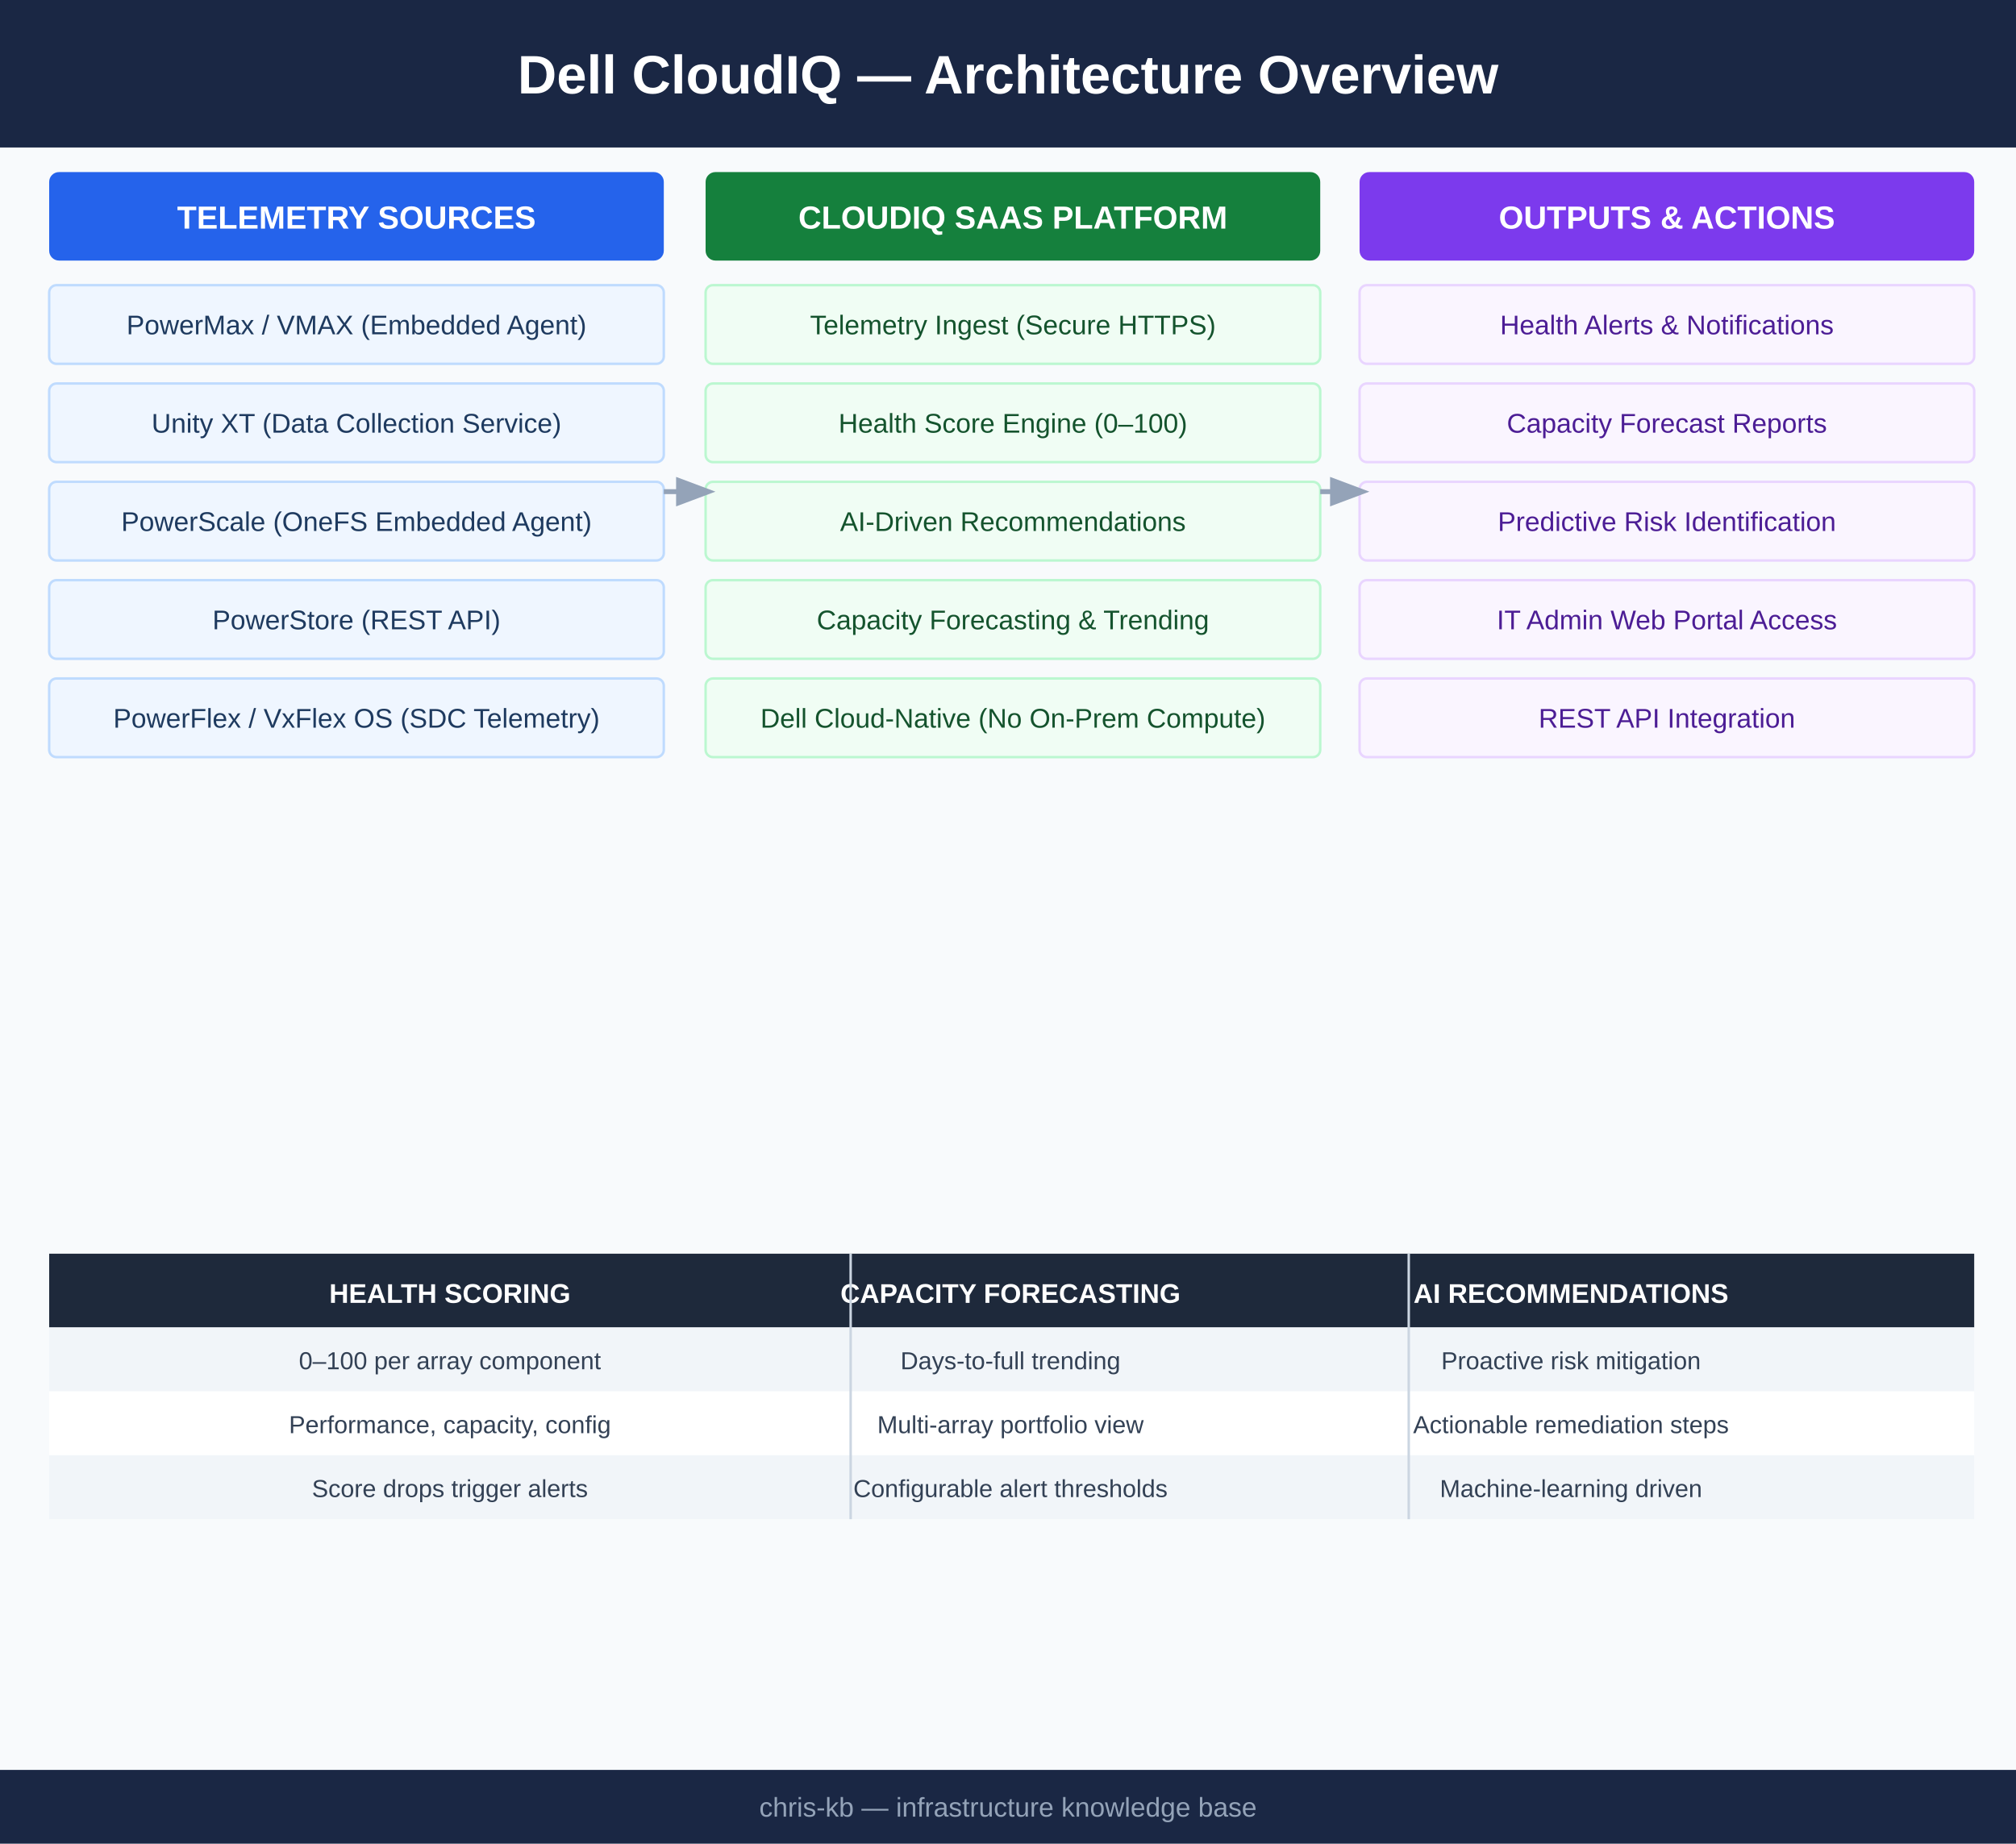
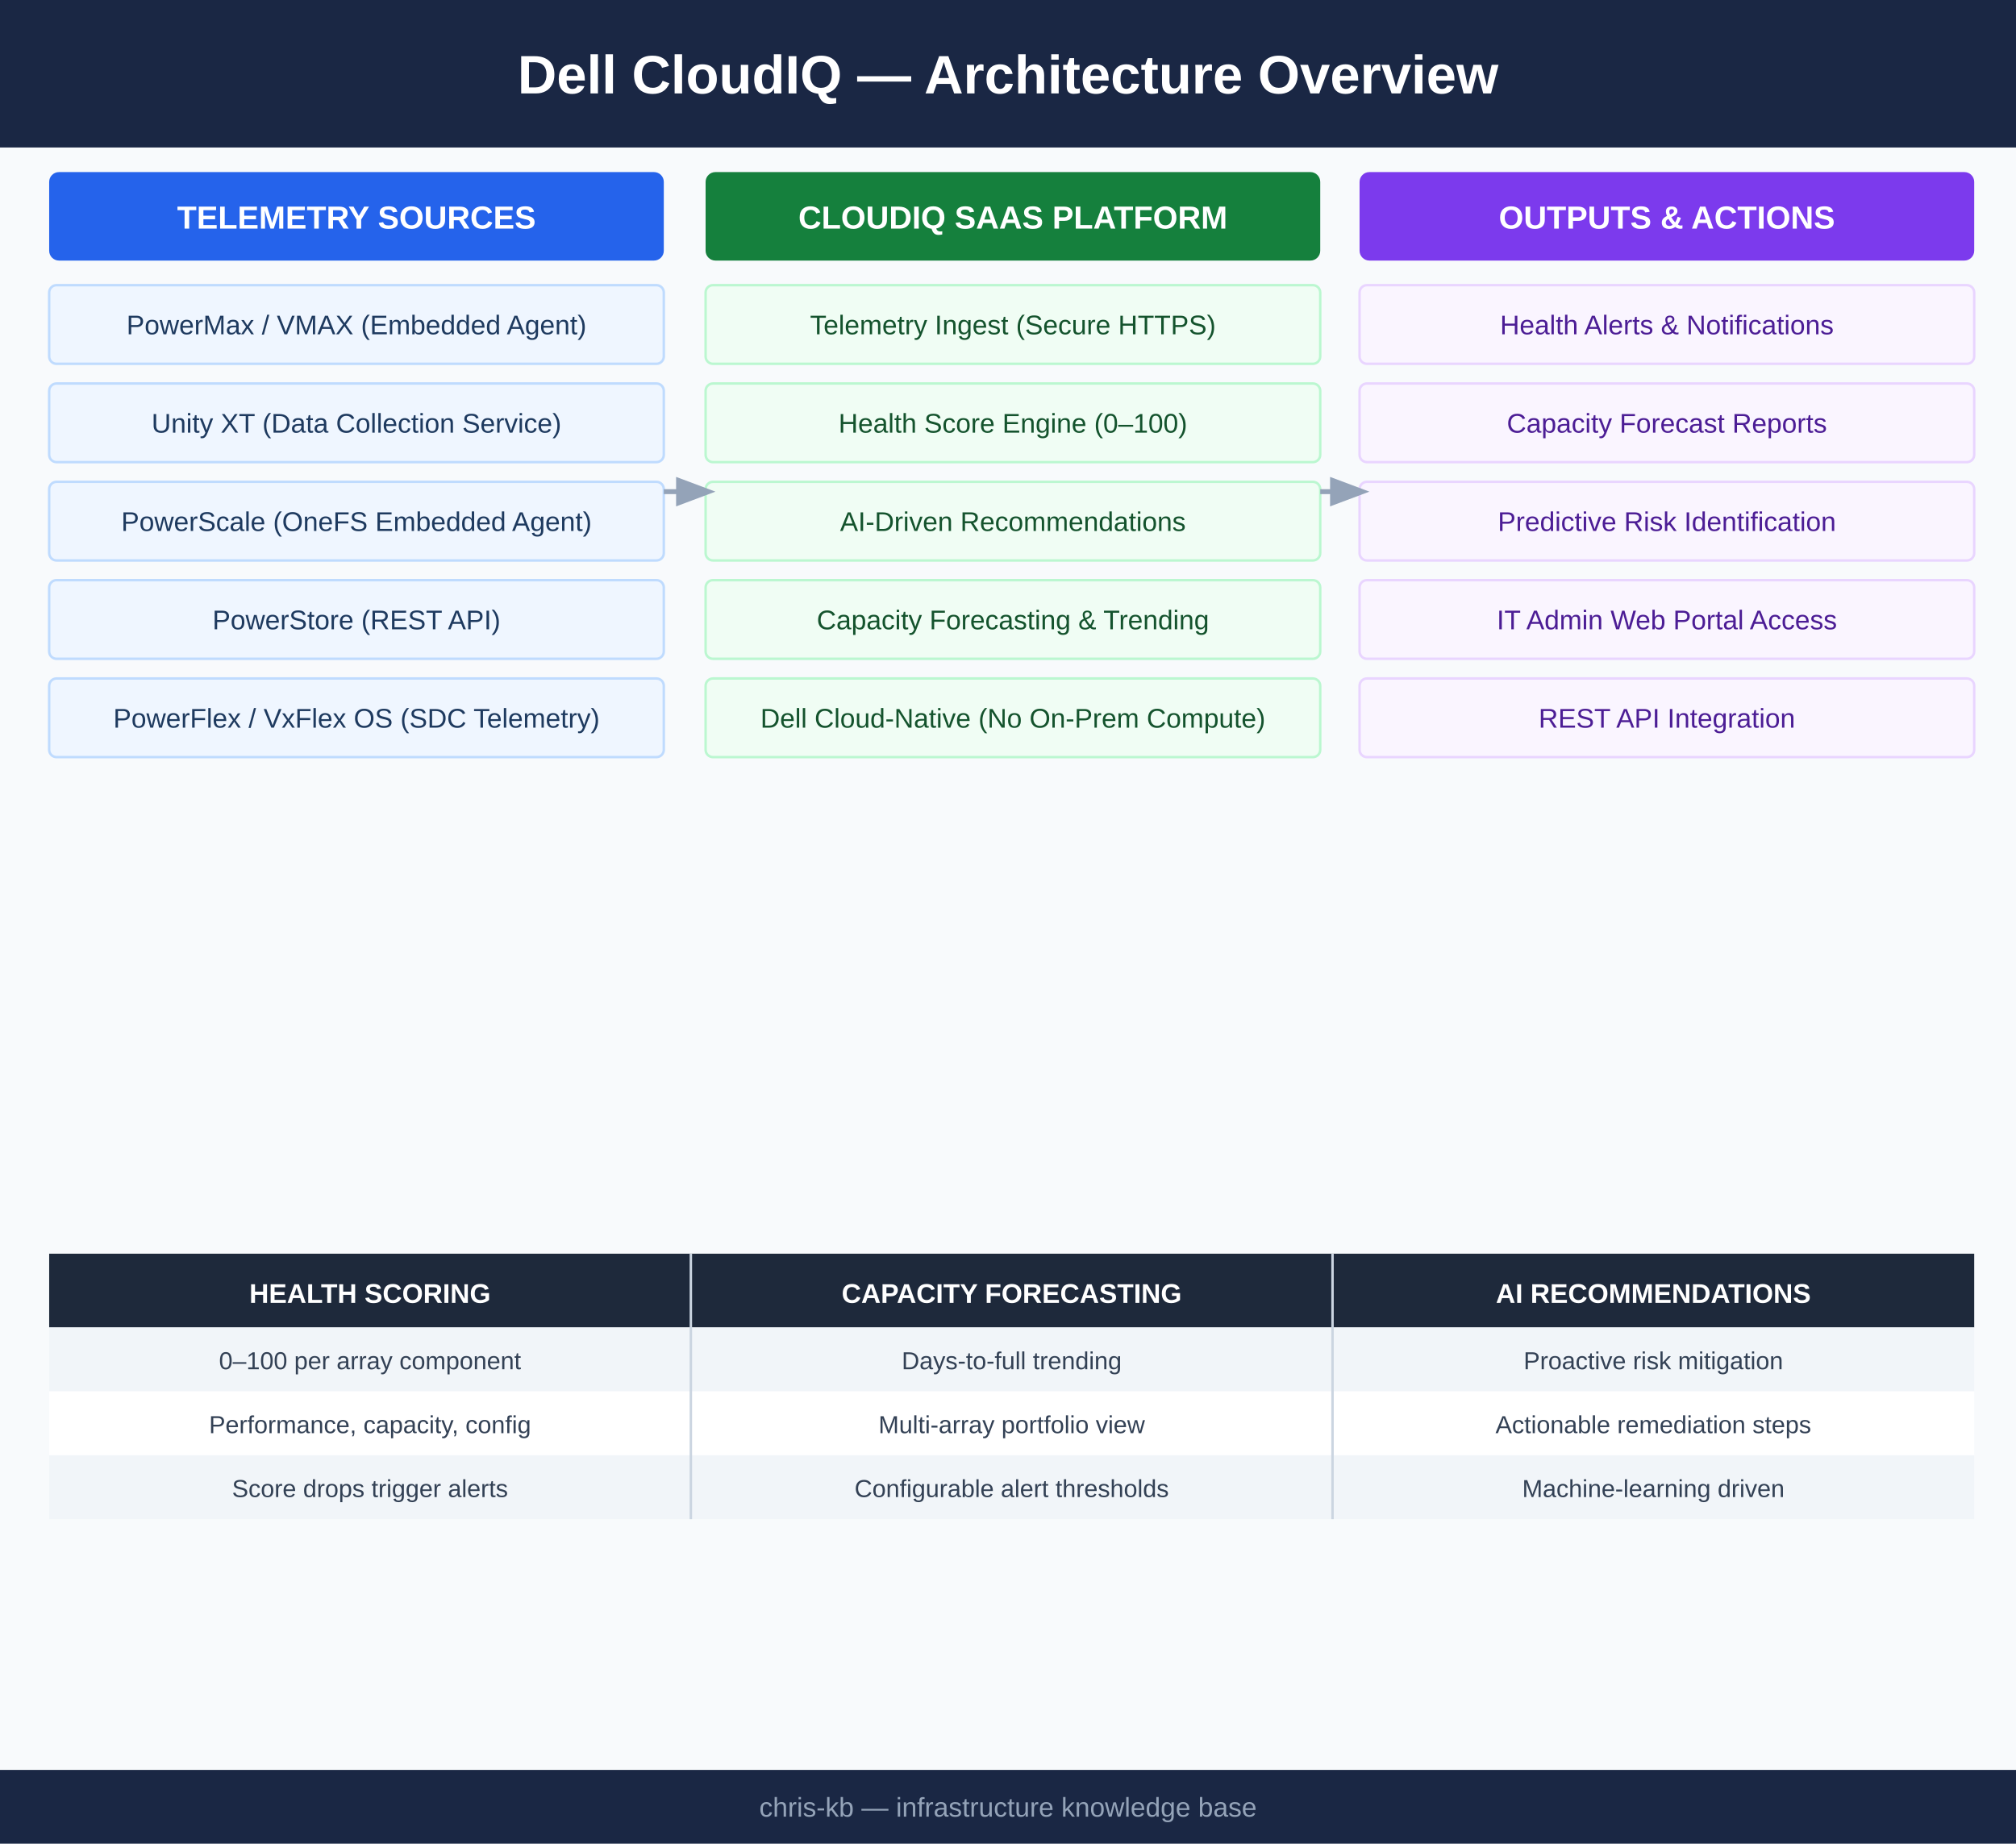
<svg xmlns="http://www.w3.org/2000/svg" viewBox="0 0 820 750" width="820" height="750">
  <rect width="820" height="750" fill="#f8fafc" />
  <rect x="0" y="0" width="820" height="60" fill="#1a2744" />
  <text x="410" y="38" font-family="Arial,sans-serif" font-size="22" font-weight="bold" fill="white" text-anchor="middle">Dell CloudIQ — Architecture Overview</text>
  <rect x="20" y="70" width="250" height="36" rx="4" fill="#2563eb" />
  <text x="145" y="93" font-family="Arial,sans-serif" font-size="13" font-weight="bold" fill="white" text-anchor="middle">TELEMETRY SOURCES</text>
  <rect x="20" y="116" width="250" height="32" rx="3" fill="#eff6ff" stroke="#bfdbfe" stroke-width="1" />
  <text x="145" y="136" font-family="Arial,sans-serif" font-size="11" fill="#1e3a5f" text-anchor="middle">PowerMax / VMAX (Embedded Agent)</text>
  <rect x="20" y="156" width="250" height="32" rx="3" fill="#eff6ff" stroke="#bfdbfe" stroke-width="1" />
  <text x="145" y="176" font-family="Arial,sans-serif" font-size="11" fill="#1e3a5f" text-anchor="middle">Unity XT (Data Collection Service)</text>
  <rect x="20" y="196" width="250" height="32" rx="3" fill="#eff6ff" stroke="#bfdbfe" stroke-width="1" />
  <text x="145" y="216" font-family="Arial,sans-serif" font-size="11" fill="#1e3a5f" text-anchor="middle">PowerScale (OneFS Embedded Agent)</text>
  <rect x="20" y="236" width="250" height="32" rx="3" fill="#eff6ff" stroke="#bfdbfe" stroke-width="1" />
  <text x="145" y="256" font-family="Arial,sans-serif" font-size="11" fill="#1e3a5f" text-anchor="middle">PowerStore (REST API)</text>
  <rect x="20" y="276" width="250" height="32" rx="3" fill="#eff6ff" stroke="#bfdbfe" stroke-width="1" />
  <text x="145" y="296" font-family="Arial,sans-serif" font-size="11" fill="#1e3a5f" text-anchor="middle">PowerFlex / VxFlex OS (SDC Telemetry)</text>
  <rect x="287" y="70" width="250" height="36" rx="4" fill="#15803d" />
  <text x="412" y="93" font-family="Arial,sans-serif" font-size="13" font-weight="bold" fill="white" text-anchor="middle">CLOUDIQ SAAS PLATFORM</text>
  <rect x="287" y="116" width="250" height="32" rx="3" fill="#f0fdf4" stroke="#bbf7d0" stroke-width="1" />
  <text x="412" y="136" font-family="Arial,sans-serif" font-size="11" fill="#14532d" text-anchor="middle">Telemetry Ingest (Secure HTTPS)</text>
  <rect x="287" y="156" width="250" height="32" rx="3" fill="#f0fdf4" stroke="#bbf7d0" stroke-width="1" />
  <text x="412" y="176" font-family="Arial,sans-serif" font-size="11" fill="#14532d" text-anchor="middle">Health Score Engine (0–100)</text>
  <rect x="287" y="196" width="250" height="32" rx="3" fill="#f0fdf4" stroke="#bbf7d0" stroke-width="1" />
  <text x="412" y="216" font-family="Arial,sans-serif" font-size="11" fill="#14532d" text-anchor="middle">AI-Driven Recommendations</text>
  <rect x="287" y="236" width="250" height="32" rx="3" fill="#f0fdf4" stroke="#bbf7d0" stroke-width="1" />
  <text x="412" y="256" font-family="Arial,sans-serif" font-size="11" fill="#14532d" text-anchor="middle">Capacity Forecasting &amp; Trending</text>
  <rect x="287" y="276" width="250" height="32" rx="3" fill="#f0fdf4" stroke="#bbf7d0" stroke-width="1" />
  <text x="412" y="296" font-family="Arial,sans-serif" font-size="11" fill="#14532d" text-anchor="middle">Dell Cloud-Native (No On-Prem Compute)</text>
  <rect x="553" y="70" width="250" height="36" rx="4" fill="#7c3aed" />
  <text x="678" y="93" font-family="Arial,sans-serif" font-size="13" font-weight="bold" fill="white" text-anchor="middle">OUTPUTS &amp; ACTIONS</text>
  <rect x="553" y="116" width="250" height="32" rx="3" fill="#faf5ff" stroke="#e9d5ff" stroke-width="1" />
  <text x="678" y="136" font-family="Arial,sans-serif" font-size="11" fill="#4c1d95" text-anchor="middle">Health Alerts &amp; Notifications</text>
  <rect x="553" y="156" width="250" height="32" rx="3" fill="#faf5ff" stroke="#e9d5ff" stroke-width="1" />
  <text x="678" y="176" font-family="Arial,sans-serif" font-size="11" fill="#4c1d95" text-anchor="middle">Capacity Forecast Reports</text>
  <rect x="553" y="196" width="250" height="32" rx="3" fill="#faf5ff" stroke="#e9d5ff" stroke-width="1" />
  <text x="678" y="216" font-family="Arial,sans-serif" font-size="11" fill="#4c1d95" text-anchor="middle">Predictive Risk Identification</text>
  <rect x="553" y="236" width="250" height="32" rx="3" fill="#faf5ff" stroke="#e9d5ff" stroke-width="1" />
  <text x="678" y="256" font-family="Arial,sans-serif" font-size="11" fill="#4c1d95" text-anchor="middle">IT Admin Web Portal Access</text>
  <rect x="553" y="276" width="250" height="32" rx="3" fill="#faf5ff" stroke="#e9d5ff" stroke-width="1" />
  <text x="678" y="296" font-family="Arial,sans-serif" font-size="11" fill="#4c1d95" text-anchor="middle">REST API Integration</text>
  <line x1="270" y1="200" x2="287" y2="200" stroke="#94a3b8" stroke-width="2" marker-end="url(#arrow)" />
  <line x1="537" y1="200" x2="553" y2="200" stroke="#94a3b8" stroke-width="2" marker-end="url(#arrow)" />
  <defs>
    <marker id="arrow" markerWidth="8" markerHeight="8" refX="6" refY="3" orient="auto">
      <path d="M0,0 L0,6 L8,3 z" fill="#94a3b8" />
    </marker>
  </defs>
  <rect x="20" y="510" width="783" height="30" fill="#1e293b" />
-   <text x="183" y="530" font-family="Arial,sans-serif" font-size="11" font-weight="bold" fill="white" text-anchor="middle">HEALTH SCORING</text>
-   <text x="411" y="530" font-family="Arial,sans-serif" font-size="11" font-weight="bold" fill="white" text-anchor="middle">CAPACITY FORECASTING</text>
-   <text x="639" y="530" font-family="Arial,sans-serif" font-size="11" font-weight="bold" fill="white" text-anchor="middle">AI RECOMMENDATIONS</text>
+   <text x="150.5" y="530" font-family="Arial,sans-serif" font-size="11" font-weight="bold" fill="white" text-anchor="middle">HEALTH SCORING</text>
+   <text x="411.5" y="530" font-family="Arial,sans-serif" font-size="11" font-weight="bold" fill="white" text-anchor="middle">CAPACITY FORECASTING</text>
+   <text x="672.5" y="530" font-family="Arial,sans-serif" font-size="11" font-weight="bold" fill="white" text-anchor="middle">AI RECOMMENDATIONS</text>
  <rect x="20" y="540" width="783" height="26" fill="#f1f5f9" />
-   <text x="183" y="557" font-family="Arial,sans-serif" font-size="10" fill="#334155" text-anchor="middle">0–100 per array component</text>
-   <text x="411" y="557" font-family="Arial,sans-serif" font-size="10" fill="#334155" text-anchor="middle">Days-to-full trending</text>
-   <text x="639" y="557" font-family="Arial,sans-serif" font-size="10" fill="#334155" text-anchor="middle">Proactive risk mitigation</text>
+   <text x="150.5" y="557" font-family="Arial,sans-serif" font-size="10" fill="#334155" text-anchor="middle">0–100 per array component</text>
+   <text x="411.5" y="557" font-family="Arial,sans-serif" font-size="10" fill="#334155" text-anchor="middle">Days-to-full trending</text>
+   <text x="672.5" y="557" font-family="Arial,sans-serif" font-size="10" fill="#334155" text-anchor="middle">Proactive risk mitigation</text>
  <rect x="20" y="566" width="783" height="26" fill="#ffffff" />
-   <text x="183" y="583" font-family="Arial,sans-serif" font-size="10" fill="#334155" text-anchor="middle">Performance, capacity, config</text>
-   <text x="411" y="583" font-family="Arial,sans-serif" font-size="10" fill="#334155" text-anchor="middle">Multi-array portfolio view</text>
-   <text x="639" y="583" font-family="Arial,sans-serif" font-size="10" fill="#334155" text-anchor="middle">Actionable remediation steps</text>
+   <text x="150.5" y="583" font-family="Arial,sans-serif" font-size="10" fill="#334155" text-anchor="middle">Performance, capacity, config</text>
+   <text x="411.5" y="583" font-family="Arial,sans-serif" font-size="10" fill="#334155" text-anchor="middle">Multi-array portfolio view</text>
+   <text x="672.5" y="583" font-family="Arial,sans-serif" font-size="10" fill="#334155" text-anchor="middle">Actionable remediation steps</text>
  <rect x="20" y="592" width="783" height="26" fill="#f1f5f9" />
-   <text x="183" y="609" font-family="Arial,sans-serif" font-size="10" fill="#334155" text-anchor="middle">Score drops trigger alerts</text>
-   <text x="411" y="609" font-family="Arial,sans-serif" font-size="10" fill="#334155" text-anchor="middle">Configurable alert thresholds</text>
-   <text x="639" y="609" font-family="Arial,sans-serif" font-size="10" fill="#334155" text-anchor="middle">Machine-learning driven</text>
-   <line x1="346" y1="510" x2="346" y2="618" stroke="#cbd5e1" stroke-width="1" />
-   <line x1="573" y1="510" x2="573" y2="618" stroke="#cbd5e1" stroke-width="1" />
+   <text x="150.5" y="609" font-family="Arial,sans-serif" font-size="10" fill="#334155" text-anchor="middle">Score drops trigger alerts</text>
+   <text x="411.5" y="609" font-family="Arial,sans-serif" font-size="10" fill="#334155" text-anchor="middle">Configurable alert thresholds</text>
+   <text x="672.5" y="609" font-family="Arial,sans-serif" font-size="10" fill="#334155" text-anchor="middle">Machine-learning driven</text>
+   <line x1="281" y1="510" x2="281" y2="618" stroke="#cbd5e1" stroke-width="1" />
+   <line x1="542" y1="510" x2="542" y2="618" stroke="#cbd5e1" stroke-width="1" />
  <rect x="0" y="720" width="820" height="30" fill="#1a2744" />
  <text x="410" y="739" font-family="Arial,sans-serif" font-size="11" fill="#94a3b8" text-anchor="middle">chris-kb — infrastructure knowledge base</text>
</svg>
